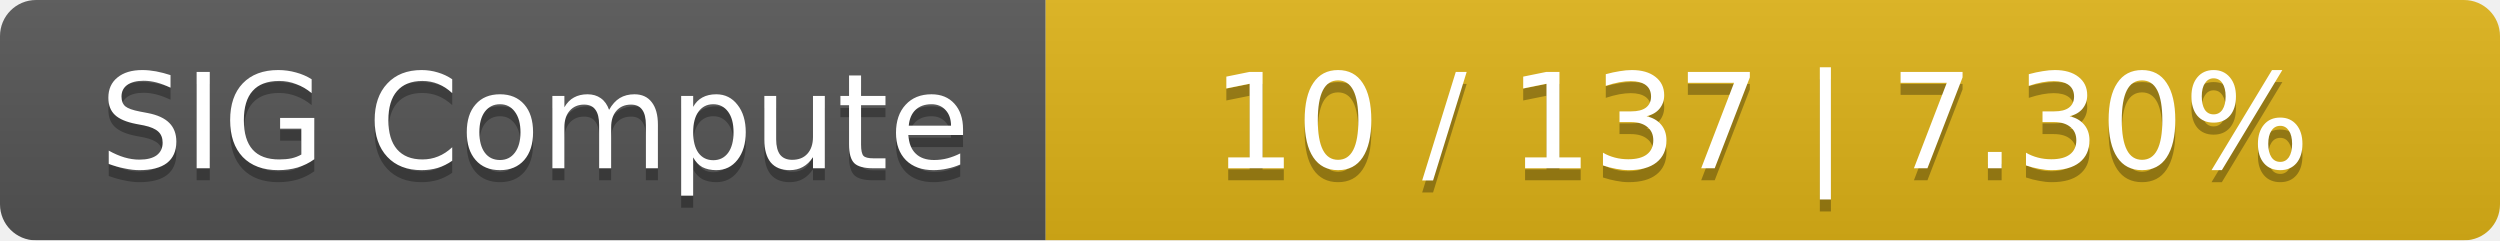
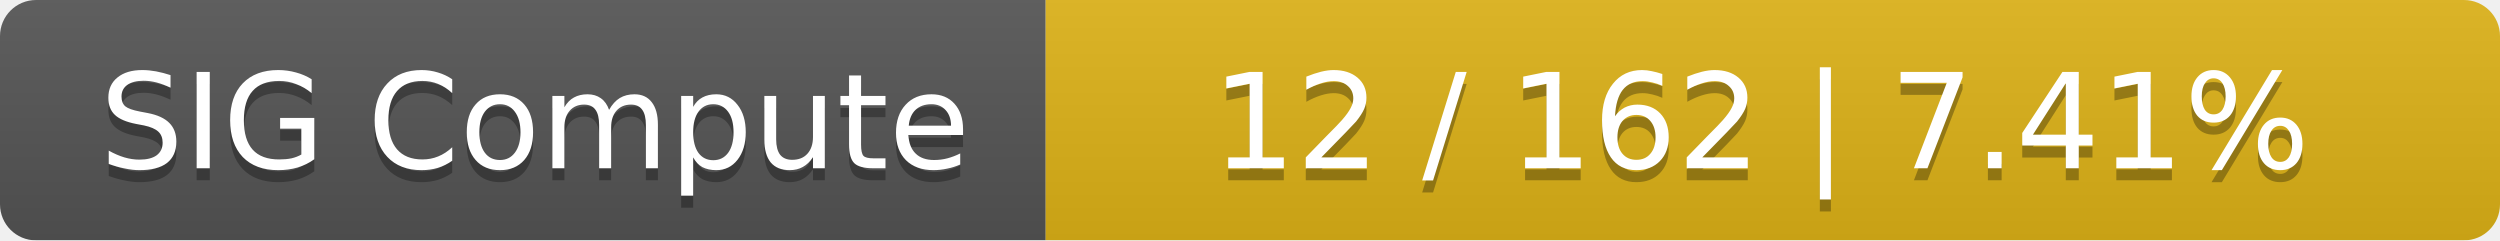
<svg xmlns="http://www.w3.org/2000/svg" width="208" height="20">
  <linearGradient id="smooth" x2="0" y2="100%">
    <stop offset="0" stop-color="#bbb" stop-opacity=".1" />
    <stop offset="1" stop-opacity=".1" />
  </linearGradient>
  <mask id="round">
    <rect width="208" height="20" rx="3" fill="#fff" />
  </mask>
  <g mask="url(#round)">
    <rect width="87" height="20" fill="#555" />
    <rect x="87" width="121" height="20" fill="#dfb317" />
    <rect width="208" height="20" fill="url(#smooth)" />
  </g>
  <g fill="#fff" text-anchor="middle" font-family="DejaVu Sans,Verdana,Geneva,sans-serif" font-size="11">
    <text x="44.5" y="15" fill="#010101" fill-opacity=".3">SIG Compute</text>
    <text x="44.5" y="14">SIG Compute</text>
-     <text x="146.5" y="15" fill="#010101" fill-opacity=".3">10 / 137    |    7.30%</text>
-     <text x="146.5" y="14">10 / 137    |    7.30%</text>
+     <text x="146.5" y="15" fill="#010101" fill-opacity=".3">12 / 162    |    7.41%</text>
+     <text x="146.5" y="14">12 / 162    |    7.41%</text>
  </g>
</svg>
